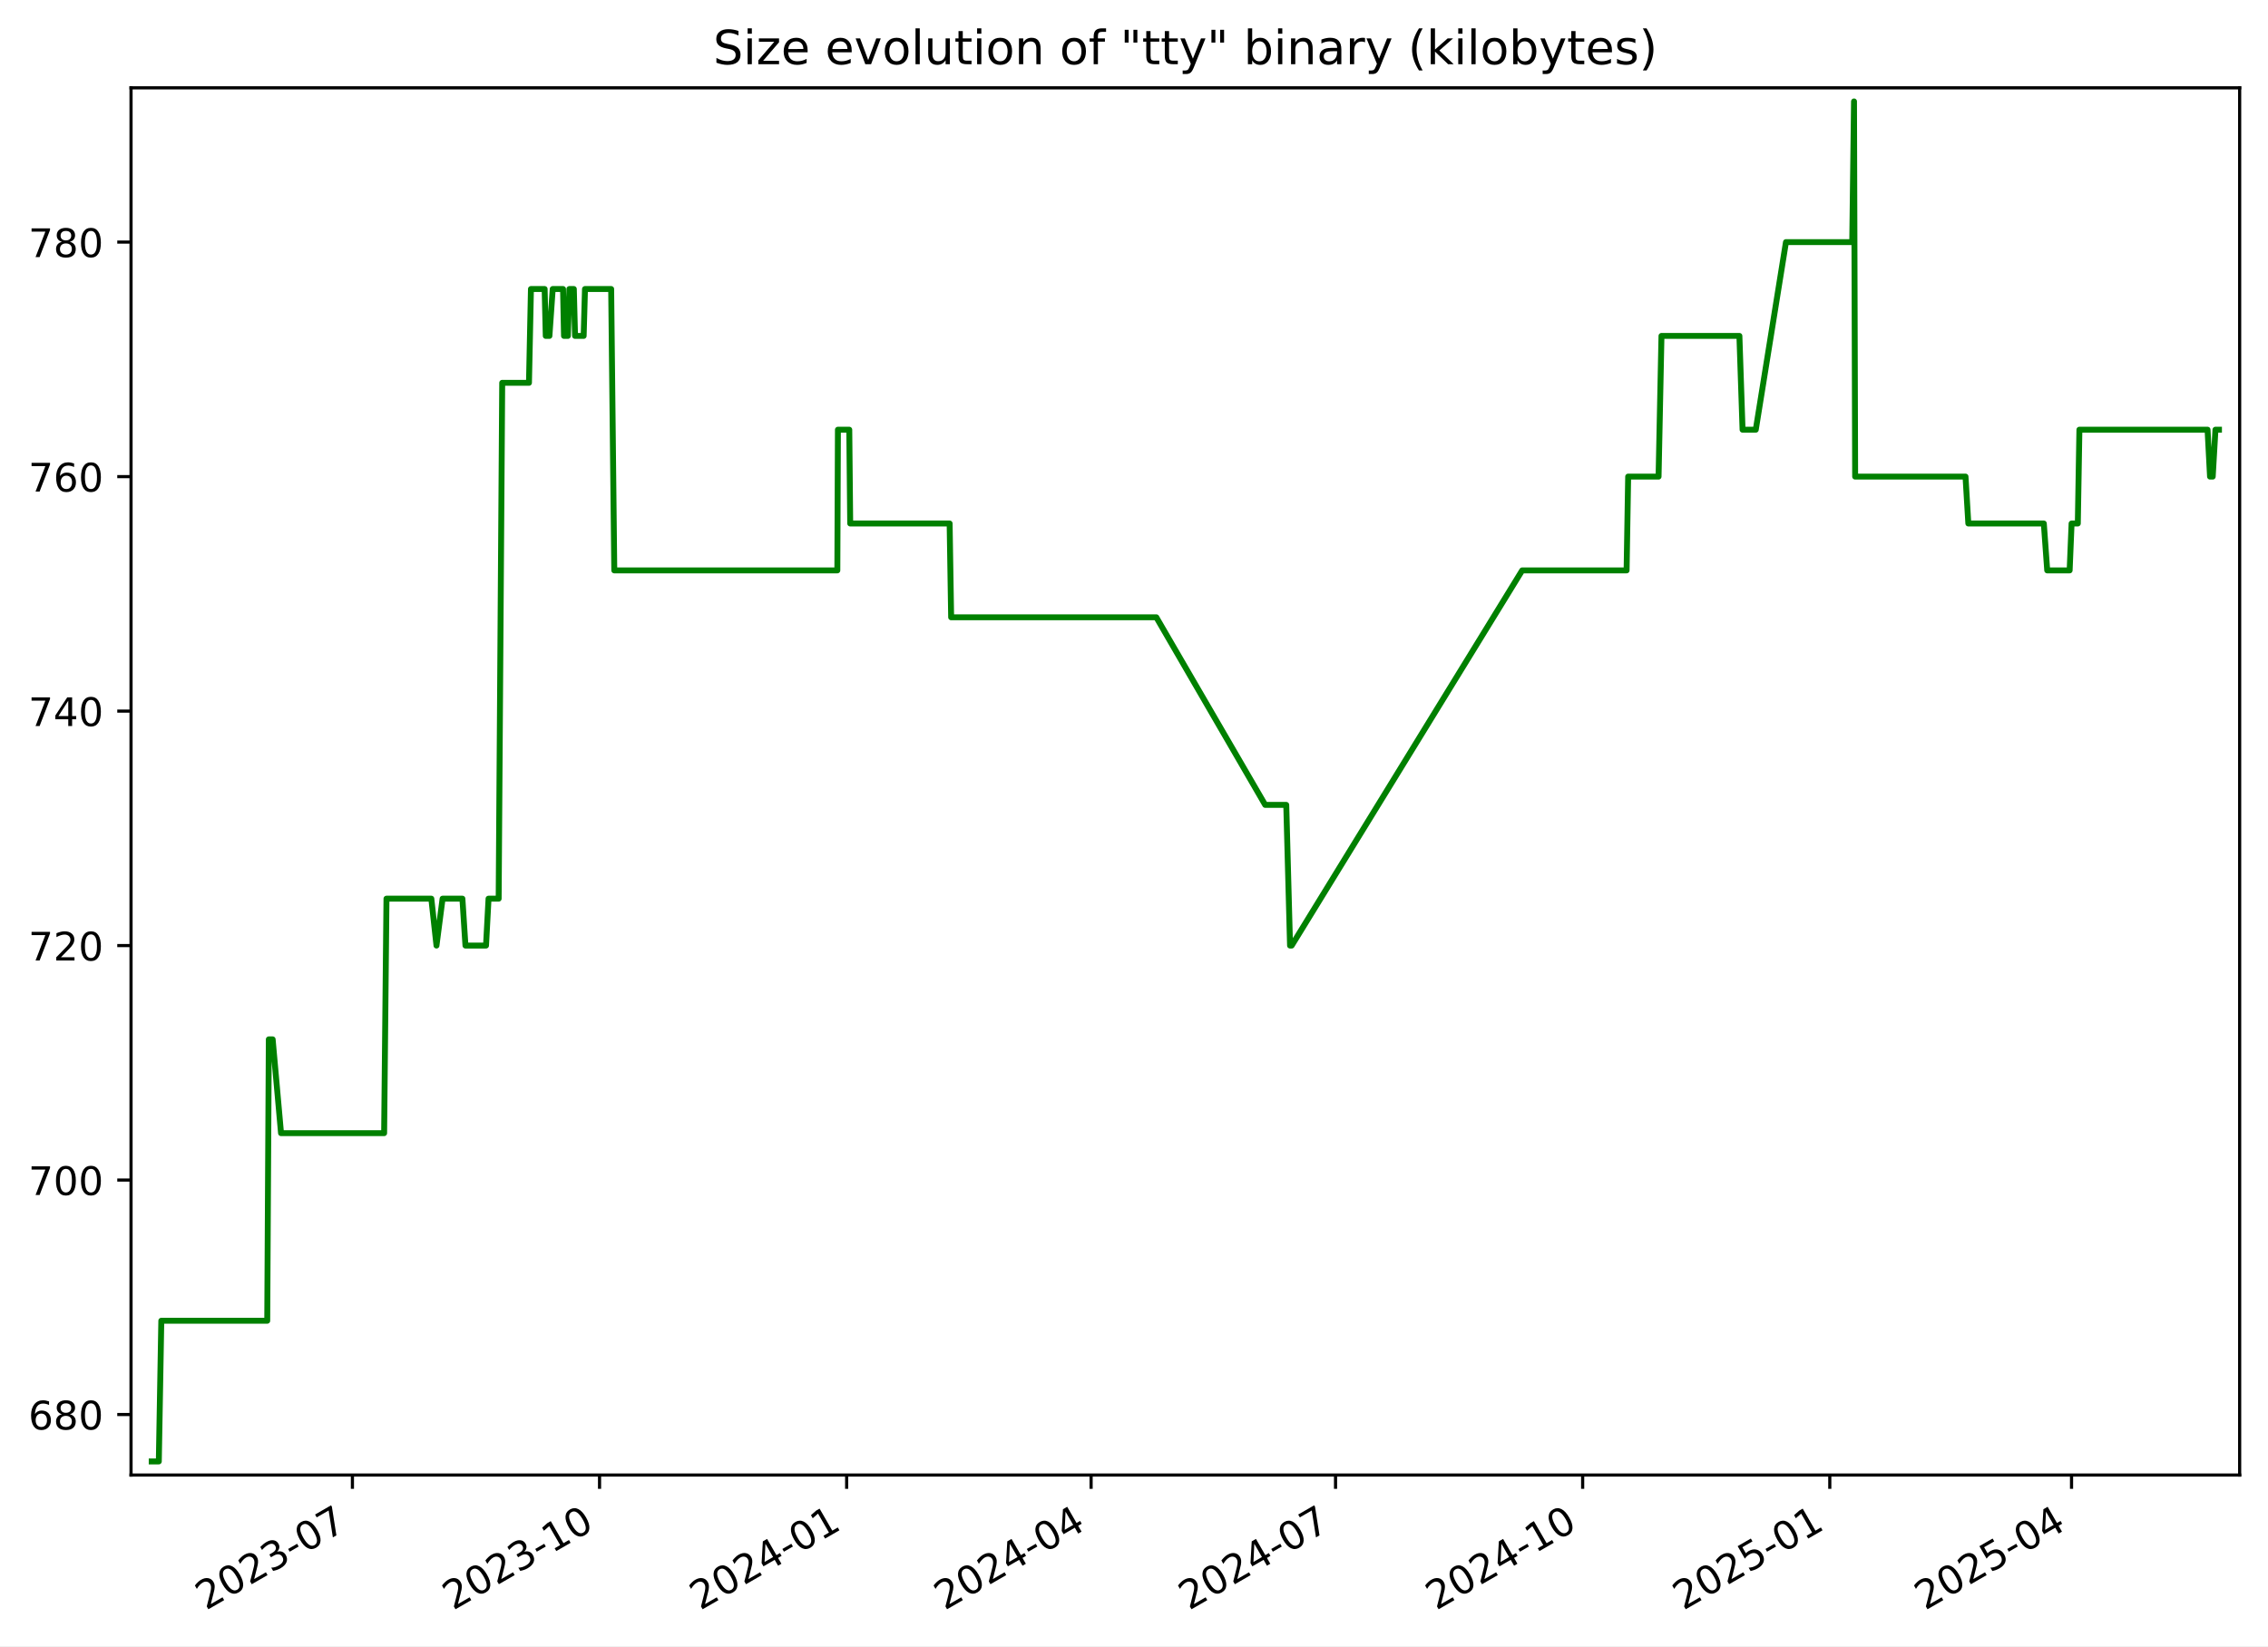
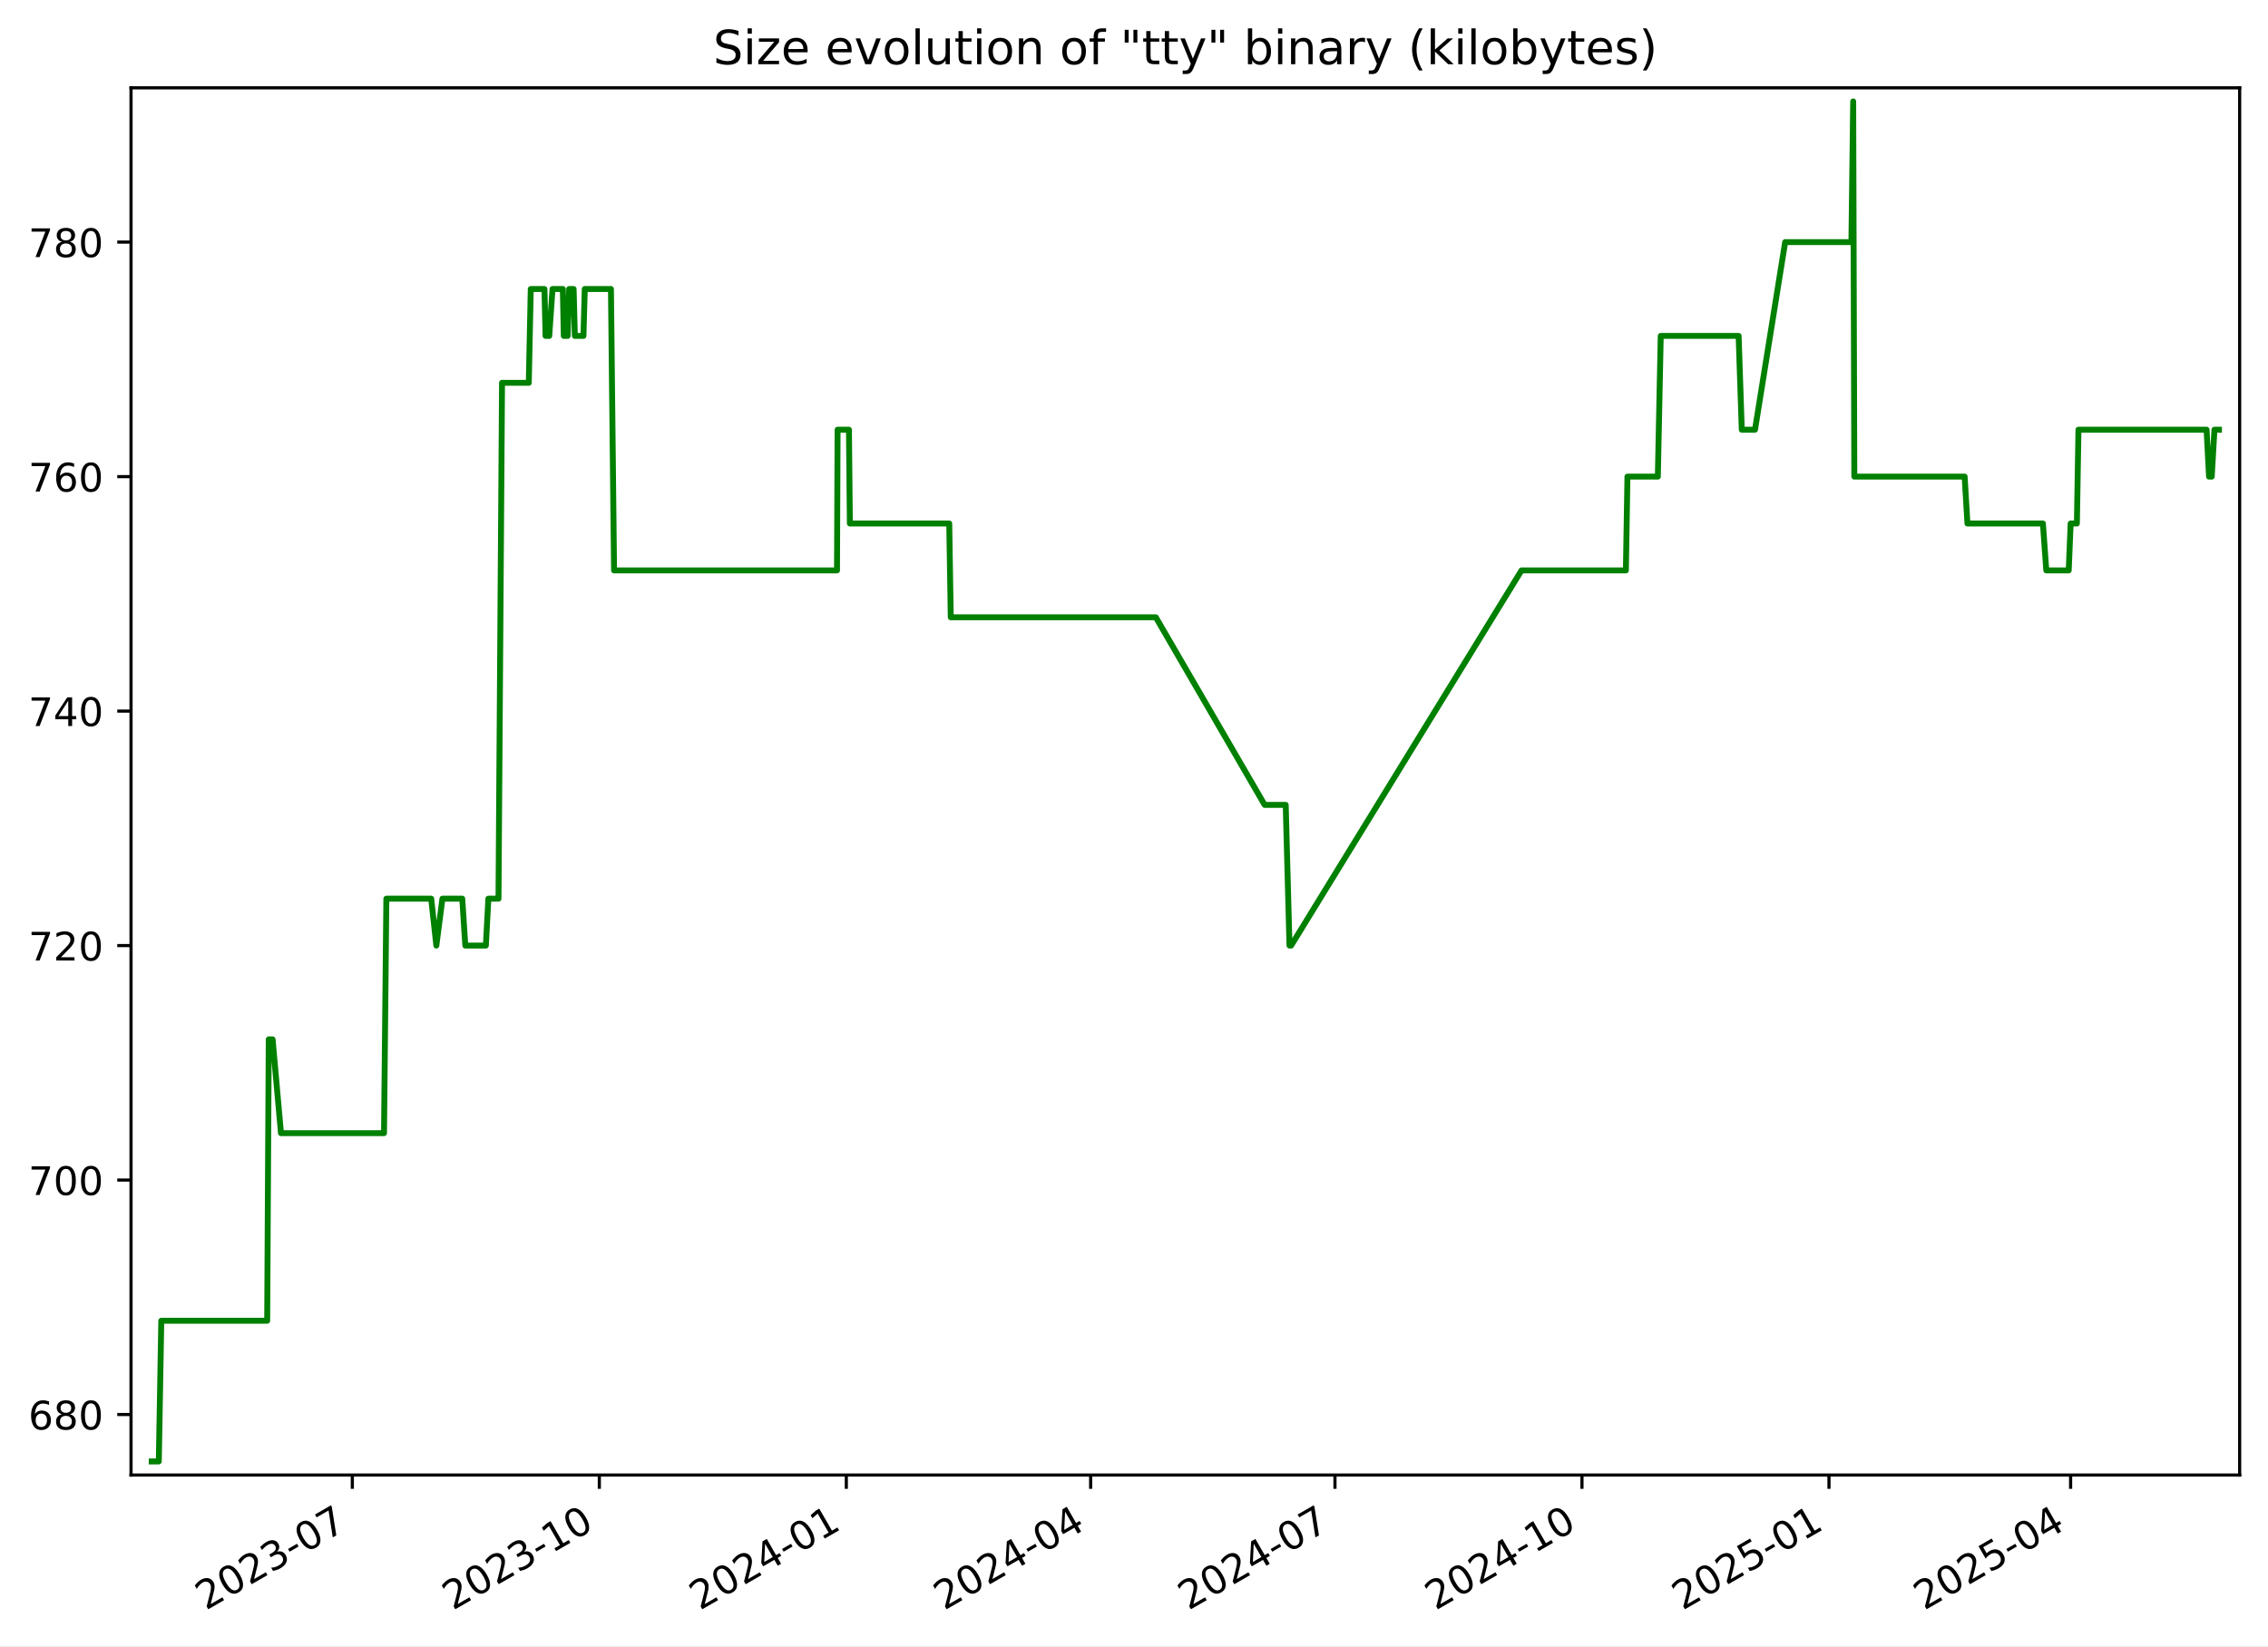
<svg xmlns="http://www.w3.org/2000/svg" xmlns:xlink="http://www.w3.org/1999/xlink" width="576.168pt" height="418.303pt" viewBox="0 0 576.168 418.303" version="1.1">
  <defs>
    <style type="text/css">*{stroke-linejoin: round; stroke-linecap: butt}</style>
  </defs>
  <g id="figure_1">
    <g id="patch_1">
      <path d="M -0 418.303  L 576.168 418.303  L 576.168 0  L -0 0  z " style="fill: #ffffff" />
    </g>
    <g id="axes_1">
      <g id="patch_2">
        <path d="M 33.288 374.83  L 568.967 374.83  L 568.967 22.318  L 33.288 22.318  z " style="fill: #ffffff" />
      </g>
      <g id="matplotlib.axis_1">
        <g id="xtick_1">
          <g id="line2d_1">
            <defs>
-               <path id="m75d6c95863" d="M 0 0  L 0 3.5  " style="stroke: #000000; stroke-width: 0.8" />
+               <path id="m6de6748b3f" d="M 0 0  L 0 3.5  " style="stroke: #000000; stroke-width: 0.8" />
            </defs>
            <g>
-               <use xlink:href="#m75d6c95863" x="89.528" y="374.83" style="stroke: #000000; stroke-width: 0.8" />
+               <use xlink:href="#m6de6748b3f" x="89.503" y="374.83" style="stroke: #000000; stroke-width: 0.8" />
            </g>
          </g>
          <g id="text_1">
-             <g transform="translate(52.30307 409.302) rotate(-30) scale(0.1 -0.1)">
+             <g transform="translate(52.27839 409.302) rotate(-30) scale(0.1 -0.1)">
              <defs>
                <path id="DejaVuSans-32" d="M 1228 531  L 3431 531  L 3431 0  L 469 0  L 469 531  Q 828 903 1448 1529  Q 2069 2156 2228 2338  Q 2531 2678 2651 2914  Q 2772 3150 2772 3378  Q 2772 3750 2511 3984  Q 2250 4219 1831 4219  Q 1534 4219 1204 4116  Q 875 4013 500 3803  L 500 4441  Q 881 4594 1212 4672  Q 1544 4750 1819 4750  Q 2544 4750 2975 4387  Q 3406 4025 3406 3419  Q 3406 3131 3298 2873  Q 3191 2616 2906 2266  Q 2828 2175 2409 1742  Q 1991 1309 1228 531  z " transform="scale(0.015625)" />
                <path id="DejaVuSans-30" d="M 2034 4250  Q 1547 4250 1301 3770  Q 1056 3291 1056 2328  Q 1056 1369 1301 889  Q 1547 409 2034 409  Q 2525 409 2770 889  Q 3016 1369 3016 2328  Q 3016 3291 2770 3770  Q 2525 4250 2034 4250  z M 2034 4750  Q 2819 4750 3233 4129  Q 3647 3509 3647 2328  Q 3647 1150 3233 529  Q 2819 -91 2034 -91  Q 1250 -91 836 529  Q 422 1150 422 2328  Q 422 3509 836 4129  Q 1250 4750 2034 4750  z " transform="scale(0.015625)" />
                <path id="DejaVuSans-33" d="M 2597 2516  Q 3050 2419 3304 2112  Q 3559 1806 3559 1356  Q 3559 666 3084 287  Q 2609 -91 1734 -91  Q 1441 -91 1130 -33  Q 819 25 488 141  L 488 750  Q 750 597 1062 519  Q 1375 441 1716 441  Q 2309 441 2620 675  Q 2931 909 2931 1356  Q 2931 1769 2642 2001  Q 2353 2234 1838 2234  L 1294 2234  L 1294 2753  L 1863 2753  Q 2328 2753 2575 2939  Q 2822 3125 2822 3475  Q 2822 3834 2567 4026  Q 2313 4219 1838 4219  Q 1578 4219 1281 4162  Q 984 4106 628 3988  L 628 4550  Q 988 4650 1302 4700  Q 1616 4750 1894 4750  Q 2613 4750 3031 4423  Q 3450 4097 3450 3541  Q 3450 3153 3228 2886  Q 3006 2619 2597 2516  z " transform="scale(0.015625)" />
                <path id="DejaVuSans-2d" d="M 313 2009  L 1997 2009  L 1997 1497  L 313 1497  L 313 2009  z " transform="scale(0.015625)" />
                <path id="DejaVuSans-37" d="M 525 4666  L 3525 4666  L 3525 4397  L 1831 0  L 1172 0  L 2766 4134  L 525 4134  L 525 4666  z " transform="scale(0.015625)" />
              </defs>
              <use xlink:href="#DejaVuSans-32" />
              <use xlink:href="#DejaVuSans-30" x="63.623" />
              <use xlink:href="#DejaVuSans-32" x="127.246" />
              <use xlink:href="#DejaVuSans-33" x="190.869" />
              <use xlink:href="#DejaVuSans-2d" x="254.492" />
              <use xlink:href="#DejaVuSans-30" x="290.576" />
              <use xlink:href="#DejaVuSans-37" x="354.199" />
            </g>
          </g>
        </g>
        <g id="xtick_2">
          <g id="line2d_2">
            <g>
-               <use xlink:href="#m75d6c95863" x="152.308" y="374.83" style="stroke: #000000; stroke-width: 0.8" />
+               <use xlink:href="#m6de6748b3f" x="152.253" y="374.83" style="stroke: #000000; stroke-width: 0.8" />
            </g>
          </g>
          <g id="text_2">
-             <g transform="translate(115.083 409.302) rotate(-30) scale(0.1 -0.1)">
+             <g transform="translate(115.0279 409.302) rotate(-30) scale(0.1 -0.1)">
              <defs>
                <path id="DejaVuSans-31" d="M 794 531  L 1825 531  L 1825 4091  L 703 3866  L 703 4441  L 1819 4666  L 2450 4666  L 2450 531  L 3481 531  L 3481 0  L 794 0  L 794 531  z " transform="scale(0.015625)" />
              </defs>
              <use xlink:href="#DejaVuSans-32" />
              <use xlink:href="#DejaVuSans-30" x="63.623" />
              <use xlink:href="#DejaVuSans-32" x="127.246" />
              <use xlink:href="#DejaVuSans-33" x="190.869" />
              <use xlink:href="#DejaVuSans-2d" x="254.492" />
              <use xlink:href="#DejaVuSans-31" x="290.576" />
              <use xlink:href="#DejaVuSans-30" x="354.199" />
            </g>
          </g>
        </g>
        <g id="xtick_3">
          <g id="line2d_3">
            <g>
-               <use xlink:href="#m75d6c95863" x="215.088" y="374.83" style="stroke: #000000; stroke-width: 0.8" />
+               <use xlink:href="#m6de6748b3f" x="215.002" y="374.83" style="stroke: #000000; stroke-width: 0.8" />
            </g>
          </g>
          <g id="text_3">
-             <g transform="translate(177.863 409.302) rotate(-30) scale(0.1 -0.1)">
+             <g transform="translate(177.7775 409.302) rotate(-30) scale(0.1 -0.1)">
              <defs>
                <path id="DejaVuSans-34" d="M 2419 4116  L 825 1625  L 2419 1625  L 2419 4116  z M 2253 4666  L 3047 4666  L 3047 1625  L 3713 1625  L 3713 1100  L 3047 1100  L 3047 0  L 2419 0  L 2419 1100  L 313 1100  L 313 1709  L 2253 4666  z " transform="scale(0.015625)" />
              </defs>
              <use xlink:href="#DejaVuSans-32" />
              <use xlink:href="#DejaVuSans-30" x="63.623" />
              <use xlink:href="#DejaVuSans-32" x="127.246" />
              <use xlink:href="#DejaVuSans-34" x="190.869" />
              <use xlink:href="#DejaVuSans-2d" x="254.492" />
              <use xlink:href="#DejaVuSans-30" x="290.576" />
              <use xlink:href="#DejaVuSans-31" x="354.199" />
            </g>
          </g>
        </g>
        <g id="xtick_4">
          <g id="line2d_4">
            <g>
-               <use xlink:href="#m75d6c95863" x="277.185" y="374.83" style="stroke: #000000; stroke-width: 0.8" />
+               <use xlink:href="#m6de6748b3f" x="277.07" y="374.83" style="stroke: #000000; stroke-width: 0.8" />
            </g>
          </g>
          <g id="text_4">
-             <g transform="translate(239.9605 409.302) rotate(-30) scale(0.1 -0.1)">
+             <g transform="translate(239.845 409.302) rotate(-30) scale(0.1 -0.1)">
              <use xlink:href="#DejaVuSans-32" />
              <use xlink:href="#DejaVuSans-30" x="63.623" />
              <use xlink:href="#DejaVuSans-32" x="127.246" />
              <use xlink:href="#DejaVuSans-34" x="190.869" />
              <use xlink:href="#DejaVuSans-2d" x="254.492" />
              <use xlink:href="#DejaVuSans-30" x="290.576" />
              <use xlink:href="#DejaVuSans-34" x="354.199" />
            </g>
          </g>
        </g>
        <g id="xtick_5">
          <g id="line2d_5">
            <g>
-               <use xlink:href="#m75d6c95863" x="339.283" y="374.83" style="stroke: #000000; stroke-width: 0.8" />
+               <use xlink:href="#m6de6748b3f" x="339.137" y="374.83" style="stroke: #000000; stroke-width: 0.8" />
            </g>
          </g>
          <g id="text_5">
-             <g transform="translate(302.0581 409.302) rotate(-30) scale(0.1 -0.1)">
+             <g transform="translate(301.9125 409.302) rotate(-30) scale(0.1 -0.1)">
              <use xlink:href="#DejaVuSans-32" />
              <use xlink:href="#DejaVuSans-30" x="63.623" />
              <use xlink:href="#DejaVuSans-32" x="127.246" />
              <use xlink:href="#DejaVuSans-34" x="190.869" />
              <use xlink:href="#DejaVuSans-2d" x="254.492" />
              <use xlink:href="#DejaVuSans-30" x="290.576" />
              <use xlink:href="#DejaVuSans-37" x="354.199" />
            </g>
          </g>
        </g>
        <g id="xtick_6">
          <g id="line2d_6">
            <g>
-               <use xlink:href="#m75d6c95863" x="402.063" y="374.83" style="stroke: #000000; stroke-width: 0.8" />
+               <use xlink:href="#m6de6748b3f" x="401.887" y="374.83" style="stroke: #000000; stroke-width: 0.8" />
            </g>
          </g>
          <g id="text_6">
-             <g transform="translate(364.838 409.302) rotate(-30) scale(0.1 -0.1)">
+             <g transform="translate(364.662 409.302) rotate(-30) scale(0.1 -0.1)">
              <use xlink:href="#DejaVuSans-32" />
              <use xlink:href="#DejaVuSans-30" x="63.623" />
              <use xlink:href="#DejaVuSans-32" x="127.246" />
              <use xlink:href="#DejaVuSans-34" x="190.869" />
              <use xlink:href="#DejaVuSans-2d" x="254.492" />
              <use xlink:href="#DejaVuSans-31" x="290.576" />
              <use xlink:href="#DejaVuSans-30" x="354.199" />
            </g>
          </g>
        </g>
        <g id="xtick_7">
          <g id="line2d_7">
            <g>
-               <use xlink:href="#m75d6c95863" x="464.843" y="374.83" style="stroke: #000000; stroke-width: 0.8" />
+               <use xlink:href="#m6de6748b3f" x="464.636" y="374.83" style="stroke: #000000; stroke-width: 0.8" />
            </g>
          </g>
          <g id="text_7">
-             <g transform="translate(427.6179 409.302) rotate(-30) scale(0.1 -0.1)">
+             <g transform="translate(427.4116 409.302) rotate(-30) scale(0.1 -0.1)">
              <defs>
                <path id="DejaVuSans-35" d="M 691 4666  L 3169 4666  L 3169 4134  L 1269 4134  L 1269 2991  Q 1406 3038 1543 3061  Q 1681 3084 1819 3084  Q 2600 3084 3056 2656  Q 3513 2228 3513 1497  Q 3513 744 3044 326  Q 2575 -91 1722 -91  Q 1428 -91 1123 -41  Q 819 9 494 109  L 494 744  Q 775 591 1075 516  Q 1375 441 1709 441  Q 2250 441 2565 725  Q 2881 1009 2881 1497  Q 2881 1984 2565 2268  Q 2250 2553 1709 2553  Q 1456 2553 1204 2497  Q 953 2441 691 2322  L 691 4666  z " transform="scale(0.015625)" />
              </defs>
              <use xlink:href="#DejaVuSans-32" />
              <use xlink:href="#DejaVuSans-30" x="63.623" />
              <use xlink:href="#DejaVuSans-32" x="127.246" />
              <use xlink:href="#DejaVuSans-35" x="190.869" />
              <use xlink:href="#DejaVuSans-2d" x="254.492" />
              <use xlink:href="#DejaVuSans-30" x="290.576" />
              <use xlink:href="#DejaVuSans-31" x="354.199" />
            </g>
          </g>
        </g>
        <g id="xtick_8">
          <g id="line2d_8">
            <g>
-               <use xlink:href="#m75d6c95863" x="526.258" y="374.83" style="stroke: #000000; stroke-width: 0.8" />
+               <use xlink:href="#m6de6748b3f" x="526.022" y="374.83" style="stroke: #000000; stroke-width: 0.8" />
            </g>
          </g>
          <g id="text_8">
-             <g transform="translate(489.0331 409.302) rotate(-30) scale(0.1 -0.1)">
+             <g transform="translate(488.797 409.302) rotate(-30) scale(0.1 -0.1)">
              <use xlink:href="#DejaVuSans-32" />
              <use xlink:href="#DejaVuSans-30" x="63.623" />
              <use xlink:href="#DejaVuSans-32" x="127.246" />
              <use xlink:href="#DejaVuSans-35" x="190.869" />
              <use xlink:href="#DejaVuSans-2d" x="254.492" />
              <use xlink:href="#DejaVuSans-30" x="290.576" />
              <use xlink:href="#DejaVuSans-34" x="354.199" />
            </g>
          </g>
        </g>
      </g>
      <g id="matplotlib.axis_2">
        <g id="ytick_1">
          <g id="line2d_9">
            <defs>
-               <path id="m268c256443" d="M 0 0  L -3.5 0  " style="stroke: #000000; stroke-width: 0.8" />
+               <path id="mdb11723eed" d="M 0 0  L -3.5 0  " style="stroke: #000000; stroke-width: 0.8" />
            </defs>
            <g>
-               <use xlink:href="#m268c256443" x="33.288" y="359.457" style="stroke: #000000; stroke-width: 0.8" />
+               <use xlink:href="#mdb11723eed" x="33.288" y="359.457" style="stroke: #000000; stroke-width: 0.8" />
            </g>
          </g>
          <g id="text_9">
            <g transform="translate(7.2 363.2561) scale(0.1 -0.1)">
              <defs>
                <path id="DejaVuSans-36" d="M 2113 2584  Q 1688 2584 1439 2293  Q 1191 2003 1191 1497  Q 1191 994 1439 701  Q 1688 409 2113 409  Q 2538 409 2786 701  Q 3034 994 3034 1497  Q 3034 2003 2786 2293  Q 2538 2584 2113 2584  z M 3366 4563  L 3366 3988  Q 3128 4100 2886 4159  Q 2644 4219 2406 4219  Q 1781 4219 1451 3797  Q 1122 3375 1075 2522  Q 1259 2794 1537 2939  Q 1816 3084 2150 3084  Q 2853 3084 3261 2657  Q 3669 2231 3669 1497  Q 3669 778 3244 343  Q 2819 -91 2113 -91  Q 1303 -91 875 529  Q 447 1150 447 2328  Q 447 3434 972 4092  Q 1497 4750 2381 4750  Q 2619 4750 2861 4703  Q 3103 4656 3366 4563  z " transform="scale(0.015625)" />
                <path id="DejaVuSans-38" d="M 2034 2216  Q 1584 2216 1326 1975  Q 1069 1734 1069 1313  Q 1069 891 1326 650  Q 1584 409 2034 409  Q 2484 409 2743 651  Q 3003 894 3003 1313  Q 3003 1734 2745 1975  Q 2488 2216 2034 2216  z M 1403 2484  Q 997 2584 770 2862  Q 544 3141 544 3541  Q 544 4100 942 4425  Q 1341 4750 2034 4750  Q 2731 4750 3128 4425  Q 3525 4100 3525 3541  Q 3525 3141 3298 2862  Q 3072 2584 2669 2484  Q 3125 2378 3379 2068  Q 3634 1759 3634 1313  Q 3634 634 3220 271  Q 2806 -91 2034 -91  Q 1263 -91 848 271  Q 434 634 434 1313  Q 434 1759 690 2068  Q 947 2378 1403 2484  z M 1172 3481  Q 1172 3119 1398 2916  Q 1625 2713 2034 2713  Q 2441 2713 2670 2916  Q 2900 3119 2900 3481  Q 2900 3844 2670 4047  Q 2441 4250 2034 4250  Q 1625 4250 1398 4047  Q 1172 3844 1172 3481  z " transform="scale(0.015625)" />
              </defs>
              <use xlink:href="#DejaVuSans-36" />
              <use xlink:href="#DejaVuSans-38" x="63.623" />
              <use xlink:href="#DejaVuSans-30" x="127.246" />
            </g>
          </g>
        </g>
        <g id="ytick_2">
          <g id="line2d_10">
            <g>
-               <use xlink:href="#m268c256443" x="33.288" y="299.871" style="stroke: #000000; stroke-width: 0.8" />
+               <use xlink:href="#mdb11723eed" x="33.288" y="299.871" style="stroke: #000000; stroke-width: 0.8" />
            </g>
          </g>
          <g id="text_10">
            <g transform="translate(7.2 303.6699) scale(0.1 -0.1)">
              <use xlink:href="#DejaVuSans-37" />
              <use xlink:href="#DejaVuSans-30" x="63.623" />
              <use xlink:href="#DejaVuSans-30" x="127.246" />
            </g>
          </g>
        </g>
        <g id="ytick_3">
          <g id="line2d_11">
            <g>
-               <use xlink:href="#m268c256443" x="33.288" y="240.284" style="stroke: #000000; stroke-width: 0.8" />
+               <use xlink:href="#mdb11723eed" x="33.288" y="240.284" style="stroke: #000000; stroke-width: 0.8" />
            </g>
          </g>
          <g id="text_11">
            <g transform="translate(7.2 244.0837) scale(0.1 -0.1)">
              <use xlink:href="#DejaVuSans-37" />
              <use xlink:href="#DejaVuSans-32" x="63.623" />
              <use xlink:href="#DejaVuSans-30" x="127.246" />
            </g>
          </g>
        </g>
        <g id="ytick_4">
          <g id="line2d_12">
            <g>
-               <use xlink:href="#m268c256443" x="33.288" y="180.698" style="stroke: #000000; stroke-width: 0.8" />
+               <use xlink:href="#mdb11723eed" x="33.288" y="180.698" style="stroke: #000000; stroke-width: 0.8" />
            </g>
          </g>
          <g id="text_12">
            <g transform="translate(7.2 184.4975) scale(0.1 -0.1)">
              <use xlink:href="#DejaVuSans-37" />
              <use xlink:href="#DejaVuSans-34" x="63.623" />
              <use xlink:href="#DejaVuSans-30" x="127.246" />
            </g>
          </g>
        </g>
        <g id="ytick_5">
          <g id="line2d_13">
            <g>
-               <use xlink:href="#m268c256443" x="33.288" y="121.112" style="stroke: #000000; stroke-width: 0.8" />
+               <use xlink:href="#mdb11723eed" x="33.288" y="121.112" style="stroke: #000000; stroke-width: 0.8" />
            </g>
          </g>
          <g id="text_13">
            <g transform="translate(7.2 124.9113) scale(0.1 -0.1)">
              <use xlink:href="#DejaVuSans-37" />
              <use xlink:href="#DejaVuSans-36" x="63.623" />
              <use xlink:href="#DejaVuSans-30" x="127.246" />
            </g>
          </g>
        </g>
        <g id="ytick_6">
          <g id="line2d_14">
            <g>
-               <use xlink:href="#m268c256443" x="33.288" y="61.526" style="stroke: #000000; stroke-width: 0.8" />
+               <use xlink:href="#mdb11723eed" x="33.288" y="61.526" style="stroke: #000000; stroke-width: 0.8" />
            </g>
          </g>
          <g id="text_14">
            <g transform="translate(7.2 65.32507) scale(0.1 -0.1)">
              <use xlink:href="#DejaVuSans-37" />
              <use xlink:href="#DejaVuSans-38" x="63.623" />
              <use xlink:href="#DejaVuSans-30" x="127.246" />
            </g>
          </g>
        </g>
      </g>
      <g id="line2d_15">
-         <path d="M 38.539 371.374  L 40.346 371.374  L 40.978 335.622  L 67.891 335.622  L 68.291 264.119  L 69.266 264.119  L 71.393 287.953  L 97.587 287.953  L 98.181 228.367  L 109.576 228.367  L 110.884 240.284  L 112.431 228.367  L 117.471 228.367  L 118.243 240.284  L 123.47 240.284  L 124.109 228.367  L 126.683 228.367  L 127.582 97.278  L 134.382 97.278  L 134.883 73.443  L 138.363 73.443  L 138.645 85.36  L 139.576 85.36  L 140.41 73.443  L 143.038 73.443  L 143.281 85.36  L 144.266 85.36  L 144.649 73.443  L 145.778 73.443  L 146.083 85.36  L 148.274 85.36  L 148.611 73.443  L 155.263 73.443  L 156.054 144.947  L 212.72 144.947  L 212.867 109.195  L 215.753 109.195  L 215.989 133.029  L 241.247 133.029  L 241.631 156.864  L 293.755 156.864  L 321.412 204.533  L 326.765 204.533  L 327.726 240.284  L 328.141 240.284  L 386.699 144.947  L 413.224 144.947  L 413.622 121.112  L 421.346 121.112  L 422.084 85.36  L 441.882 85.36  L 442.683 109.195  L 446.042 109.195  L 453.707 61.526  L 470.544 61.526  L 470.999 25.774  L 471.286 121.112  L 499.323 121.112  L 500.039 133.029  L 519.218 133.029  L 520.08 144.947  L 525.778 144.947  L 526.27 133.029  L 527.854 133.029  L 528.256 109.195  L 560.814 109.195  L 561.442 121.112  L 562.126 121.112  L 562.816 109.195  L 563.716 109.195  L 563.716 109.195  " clip-path="url(#pd3d4a36d7b)" style="fill: none; stroke: #008000; stroke-width: 1.5; stroke-linecap: square" />
+         <path d="M 38.539 371.374  L 40.345 371.374  L 40.976 335.622  L 67.877 335.622  L 68.276 264.119  L 69.251 264.119  L 71.377 287.953  L 97.558 287.953  L 98.152 228.367  L 109.542 228.367  L 110.849 240.284  L 112.396 228.367  L 117.433 228.367  L 118.205 240.284  L 123.429 240.284  L 124.068 228.367  L 126.64 228.367  L 127.538 97.278  L 134.335 97.278  L 134.836 73.443  L 138.315 73.443  L 138.596 85.36  L 139.527 85.36  L 140.36 73.443  L 142.987 73.443  L 143.23 85.36  L 144.214 85.36  L 144.598 73.443  L 145.726 73.443  L 146.031 85.36  L 148.221 85.36  L 148.558 73.443  L 155.206 73.443  L 155.997 144.947  L 212.635 144.947  L 212.783 109.195  L 215.668 109.195  L 215.903 133.029  L 241.149 133.029  L 241.532 156.864  L 293.631 156.864  L 321.275 204.533  L 326.625 204.533  L 327.586 240.284  L 328.001 240.284  L 386.53 144.947  L 413.043 144.947  L 413.44 121.112  L 421.161 121.112  L 421.898 85.36  L 441.686 85.36  L 442.487 109.195  L 445.845 109.195  L 453.506 61.526  L 470.335 61.526  L 470.79 25.774  L 471.076 121.112  L 499.1 121.112  L 499.816 133.029  L 518.985 133.029  L 519.847 144.947  L 525.542 144.947  L 526.033 133.029  L 527.617 133.029  L 528.019 109.195  L 560.562 109.195  L 561.189 121.112  L 561.873 121.112  L 562.563 109.195  L 563.716 109.195  L 563.716 109.195  " clip-path="url(#pc5eaf03dc4)" style="fill: none; stroke: #008000; stroke-width: 1.5; stroke-linecap: square" />
      </g>
      <g id="patch_3">
        <path d="M 33.288 374.83  L 33.288 22.318  " style="fill: none; stroke: #000000; stroke-width: 0.8; stroke-linejoin: miter; stroke-linecap: square" />
      </g>
      <g id="patch_4">
        <path d="M 568.967 374.83  L 568.967 22.318  " style="fill: none; stroke: #000000; stroke-width: 0.8; stroke-linejoin: miter; stroke-linecap: square" />
      </g>
      <g id="patch_5">
        <path d="M 33.288 374.83  L 568.967 374.83  " style="fill: none; stroke: #000000; stroke-width: 0.8; stroke-linejoin: miter; stroke-linecap: square" />
      </g>
      <g id="patch_6">
        <path d="M 33.288 22.318  L 568.967 22.318  " style="fill: none; stroke: #000000; stroke-width: 0.8; stroke-linejoin: miter; stroke-linecap: square" />
      </g>
      <g id="text_15">
        <g transform="translate(181.1763 16.31812) scale(0.12 -0.12)">
          <defs>
            <path id="DejaVuSans-53" d="M 3425 4513  L 3425 3897  Q 3066 4069 2747 4153  Q 2428 4238 2131 4238  Q 1616 4238 1336 4038  Q 1056 3838 1056 3469  Q 1056 3159 1242 3001  Q 1428 2844 1947 2747  L 2328 2669  Q 3034 2534 3370 2195  Q 3706 1856 3706 1288  Q 3706 609 3251 259  Q 2797 -91 1919 -91  Q 1588 -91 1214 -16  Q 841 59 441 206  L 441 856  Q 825 641 1194 531  Q 1563 422 1919 422  Q 2459 422 2753 634  Q 3047 847 3047 1241  Q 3047 1584 2836 1778  Q 2625 1972 2144 2069  L 1759 2144  Q 1053 2284 737 2584  Q 422 2884 422 3419  Q 422 4038 858 4394  Q 1294 4750 2059 4750  Q 2388 4750 2728 4690  Q 3069 4631 3425 4513  z " transform="scale(0.015625)" />
            <path id="DejaVuSans-69" d="M 603 3500  L 1178 3500  L 1178 0  L 603 0  L 603 3500  z M 603 4863  L 1178 4863  L 1178 4134  L 603 4134  L 603 4863  z " transform="scale(0.015625)" />
            <path id="DejaVuSans-7a" d="M 353 3500  L 3084 3500  L 3084 2975  L 922 459  L 3084 459  L 3084 0  L 275 0  L 275 525  L 2438 3041  L 353 3041  L 353 3500  z " transform="scale(0.015625)" />
            <path id="DejaVuSans-65" d="M 3597 1894  L 3597 1613  L 953 1613  Q 991 1019 1311 708  Q 1631 397 2203 397  Q 2534 397 2845 478  Q 3156 559 3463 722  L 3463 178  Q 3153 47 2828 -22  Q 2503 -91 2169 -91  Q 1331 -91 842 396  Q 353 884 353 1716  Q 353 2575 817 3079  Q 1281 3584 2069 3584  Q 2775 3584 3186 3129  Q 3597 2675 3597 1894  z M 3022 2063  Q 3016 2534 2758 2815  Q 2500 3097 2075 3097  Q 1594 3097 1305 2825  Q 1016 2553 972 2059  L 3022 2063  z " transform="scale(0.015625)" />
            <path id="DejaVuSans-20" transform="scale(0.015625)" />
            <path id="DejaVuSans-76" d="M 191 3500  L 800 3500  L 1894 563  L 2988 3500  L 3597 3500  L 2284 0  L 1503 0  L 191 3500  z " transform="scale(0.015625)" />
            <path id="DejaVuSans-6f" d="M 1959 3097  Q 1497 3097 1228 2736  Q 959 2375 959 1747  Q 959 1119 1226 758  Q 1494 397 1959 397  Q 2419 397 2687 759  Q 2956 1122 2956 1747  Q 2956 2369 2687 2733  Q 2419 3097 1959 3097  z M 1959 3584  Q 2709 3584 3137 3096  Q 3566 2609 3566 1747  Q 3566 888 3137 398  Q 2709 -91 1959 -91  Q 1206 -91 779 398  Q 353 888 353 1747  Q 353 2609 779 3096  Q 1206 3584 1959 3584  z " transform="scale(0.015625)" />
            <path id="DejaVuSans-6c" d="M 603 4863  L 1178 4863  L 1178 0  L 603 0  L 603 4863  z " transform="scale(0.015625)" />
            <path id="DejaVuSans-75" d="M 544 1381  L 544 3500  L 1119 3500  L 1119 1403  Q 1119 906 1312 657  Q 1506 409 1894 409  Q 2359 409 2629 706  Q 2900 1003 2900 1516  L 2900 3500  L 3475 3500  L 3475 0  L 2900 0  L 2900 538  Q 2691 219 2414 64  Q 2138 -91 1772 -91  Q 1169 -91 856 284  Q 544 659 544 1381  z M 1991 3584  L 1991 3584  z " transform="scale(0.015625)" />
            <path id="DejaVuSans-74" d="M 1172 4494  L 1172 3500  L 2356 3500  L 2356 3053  L 1172 3053  L 1172 1153  Q 1172 725 1289 603  Q 1406 481 1766 481  L 2356 481  L 2356 0  L 1766 0  Q 1100 0 847 248  Q 594 497 594 1153  L 594 3053  L 172 3053  L 172 3500  L 594 3500  L 594 4494  L 1172 4494  z " transform="scale(0.015625)" />
            <path id="DejaVuSans-6e" d="M 3513 2113  L 3513 0  L 2938 0  L 2938 2094  Q 2938 2591 2744 2837  Q 2550 3084 2163 3084  Q 1697 3084 1428 2787  Q 1159 2491 1159 1978  L 1159 0  L 581 0  L 581 3500  L 1159 3500  L 1159 2956  Q 1366 3272 1645 3428  Q 1925 3584 2291 3584  Q 2894 3584 3203 3211  Q 3513 2838 3513 2113  z " transform="scale(0.015625)" />
            <path id="DejaVuSans-66" d="M 2375 4863  L 2375 4384  L 1825 4384  Q 1516 4384 1395 4259  Q 1275 4134 1275 3809  L 1275 3500  L 2222 3500  L 2222 3053  L 1275 3053  L 1275 0  L 697 0  L 697 3053  L 147 3053  L 147 3500  L 697 3500  L 697 3744  Q 697 4328 969 4595  Q 1241 4863 1831 4863  L 2375 4863  z " transform="scale(0.015625)" />
            <path id="DejaVuSans-22" d="M 1147 4666  L 1147 2931  L 616 2931  L 616 4666  L 1147 4666  z M 2328 4666  L 2328 2931  L 1797 2931  L 1797 4666  L 2328 4666  z " transform="scale(0.015625)" />
            <path id="DejaVuSans-79" d="M 2059 -325  Q 1816 -950 1584 -1140  Q 1353 -1331 966 -1331  L 506 -1331  L 506 -850  L 844 -850  Q 1081 -850 1212 -737  Q 1344 -625 1503 -206  L 1606 56  L 191 3500  L 800 3500  L 1894 763  L 2988 3500  L 3597 3500  L 2059 -325  z " transform="scale(0.015625)" />
            <path id="DejaVuSans-62" d="M 3116 1747  Q 3116 2381 2855 2742  Q 2594 3103 2138 3103  Q 1681 3103 1420 2742  Q 1159 2381 1159 1747  Q 1159 1113 1420 752  Q 1681 391 2138 391  Q 2594 391 2855 752  Q 3116 1113 3116 1747  z M 1159 2969  Q 1341 3281 1617 3432  Q 1894 3584 2278 3584  Q 2916 3584 3314 3078  Q 3713 2572 3713 1747  Q 3713 922 3314 415  Q 2916 -91 2278 -91  Q 1894 -91 1617 61  Q 1341 213 1159 525  L 1159 0  L 581 0  L 581 4863  L 1159 4863  L 1159 2969  z " transform="scale(0.015625)" />
            <path id="DejaVuSans-61" d="M 2194 1759  Q 1497 1759 1228 1600  Q 959 1441 959 1056  Q 959 750 1161 570  Q 1363 391 1709 391  Q 2188 391 2477 730  Q 2766 1069 2766 1631  L 2766 1759  L 2194 1759  z M 3341 1997  L 3341 0  L 2766 0  L 2766 531  Q 2569 213 2275 61  Q 1981 -91 1556 -91  Q 1019 -91 701 211  Q 384 513 384 1019  Q 384 1609 779 1909  Q 1175 2209 1959 2209  L 2766 2209  L 2766 2266  Q 2766 2663 2505 2880  Q 2244 3097 1772 3097  Q 1472 3097 1187 3025  Q 903 2953 641 2809  L 641 3341  Q 956 3463 1253 3523  Q 1550 3584 1831 3584  Q 2591 3584 2966 3190  Q 3341 2797 3341 1997  z " transform="scale(0.015625)" />
            <path id="DejaVuSans-72" d="M 2631 2963  Q 2534 3019 2420 3045  Q 2306 3072 2169 3072  Q 1681 3072 1420 2755  Q 1159 2438 1159 1844  L 1159 0  L 581 0  L 581 3500  L 1159 3500  L 1159 2956  Q 1341 3275 1631 3429  Q 1922 3584 2338 3584  Q 2397 3584 2469 3576  Q 2541 3569 2628 3553  L 2631 2963  z " transform="scale(0.015625)" />
            <path id="DejaVuSans-28" d="M 1984 4856  Q 1566 4138 1362 3434  Q 1159 2731 1159 2009  Q 1159 1288 1364 580  Q 1569 -128 1984 -844  L 1484 -844  Q 1016 -109 783 600  Q 550 1309 550 2009  Q 550 2706 781 3412  Q 1013 4119 1484 4856  L 1984 4856  z " transform="scale(0.015625)" />
            <path id="DejaVuSans-6b" d="M 581 4863  L 1159 4863  L 1159 1991  L 2875 3500  L 3609 3500  L 1753 1863  L 3688 0  L 2938 0  L 1159 1709  L 1159 0  L 581 0  L 581 4863  z " transform="scale(0.015625)" />
            <path id="DejaVuSans-73" d="M 2834 3397  L 2834 2853  Q 2591 2978 2328 3040  Q 2066 3103 1784 3103  Q 1356 3103 1142 2972  Q 928 2841 928 2578  Q 928 2378 1081 2264  Q 1234 2150 1697 2047  L 1894 2003  Q 2506 1872 2764 1633  Q 3022 1394 3022 966  Q 3022 478 2636 193  Q 2250 -91 1575 -91  Q 1294 -91 989 -36  Q 684 19 347 128  L 347 722  Q 666 556 975 473  Q 1284 391 1588 391  Q 1994 391 2212 530  Q 2431 669 2431 922  Q 2431 1156 2273 1281  Q 2116 1406 1581 1522  L 1381 1569  Q 847 1681 609 1914  Q 372 2147 372 2553  Q 372 3047 722 3315  Q 1072 3584 1716 3584  Q 2034 3584 2315 3537  Q 2597 3491 2834 3397  z " transform="scale(0.015625)" />
            <path id="DejaVuSans-29" d="M 513 4856  L 1013 4856  Q 1481 4119 1714 3412  Q 1947 2706 1947 2009  Q 1947 1309 1714 600  Q 1481 -109 1013 -844  L 513 -844  Q 928 -128 1133 580  Q 1338 1288 1338 2009  Q 1338 2731 1133 3434  Q 928 4138 513 4856  z " transform="scale(0.015625)" />
          </defs>
          <use xlink:href="#DejaVuSans-53" />
          <use xlink:href="#DejaVuSans-69" x="63.477" />
          <use xlink:href="#DejaVuSans-7a" x="91.26" />
          <use xlink:href="#DejaVuSans-65" x="143.75" />
          <use xlink:href="#DejaVuSans-20" x="205.273" />
          <use xlink:href="#DejaVuSans-65" x="237.061" />
          <use xlink:href="#DejaVuSans-76" x="298.584" />
          <use xlink:href="#DejaVuSans-6f" x="357.764" />
          <use xlink:href="#DejaVuSans-6c" x="418.945" />
          <use xlink:href="#DejaVuSans-75" x="446.729" />
          <use xlink:href="#DejaVuSans-74" x="510.107" />
          <use xlink:href="#DejaVuSans-69" x="549.316" />
          <use xlink:href="#DejaVuSans-6f" x="577.1" />
          <use xlink:href="#DejaVuSans-6e" x="638.281" />
          <use xlink:href="#DejaVuSans-20" x="701.66" />
          <use xlink:href="#DejaVuSans-6f" x="733.447" />
          <use xlink:href="#DejaVuSans-66" x="794.629" />
          <use xlink:href="#DejaVuSans-20" x="829.834" />
          <use xlink:href="#DejaVuSans-22" x="861.621" />
          <use xlink:href="#DejaVuSans-74" x="907.617" />
          <use xlink:href="#DejaVuSans-74" x="946.826" />
          <use xlink:href="#DejaVuSans-79" x="986.035" />
          <use xlink:href="#DejaVuSans-22" x="1045.215" />
          <use xlink:href="#DejaVuSans-20" x="1091.211" />
          <use xlink:href="#DejaVuSans-62" x="1122.998" />
          <use xlink:href="#DejaVuSans-69" x="1186.475" />
          <use xlink:href="#DejaVuSans-6e" x="1214.258" />
          <use xlink:href="#DejaVuSans-61" x="1277.637" />
          <use xlink:href="#DejaVuSans-72" x="1338.916" />
          <use xlink:href="#DejaVuSans-79" x="1380.029" />
          <use xlink:href="#DejaVuSans-20" x="1439.209" />
          <use xlink:href="#DejaVuSans-28" x="1470.996" />
          <use xlink:href="#DejaVuSans-6b" x="1510.01" />
          <use xlink:href="#DejaVuSans-69" x="1567.92" />
          <use xlink:href="#DejaVuSans-6c" x="1595.703" />
          <use xlink:href="#DejaVuSans-6f" x="1623.486" />
          <use xlink:href="#DejaVuSans-62" x="1684.668" />
          <use xlink:href="#DejaVuSans-79" x="1748.145" />
          <use xlink:href="#DejaVuSans-74" x="1807.324" />
          <use xlink:href="#DejaVuSans-65" x="1846.533" />
          <use xlink:href="#DejaVuSans-73" x="1908.057" />
          <use xlink:href="#DejaVuSans-29" x="1960.156" />
        </g>
      </g>
    </g>
  </g>
  <defs>
-     <clipPath id="pd3d4a36d7b">
+     <clipPath id="pc5eaf03dc4">
      <rect x="33.288" y="22.318" width="535.68" height="352.512" />
    </clipPath>
  </defs>
</svg>
